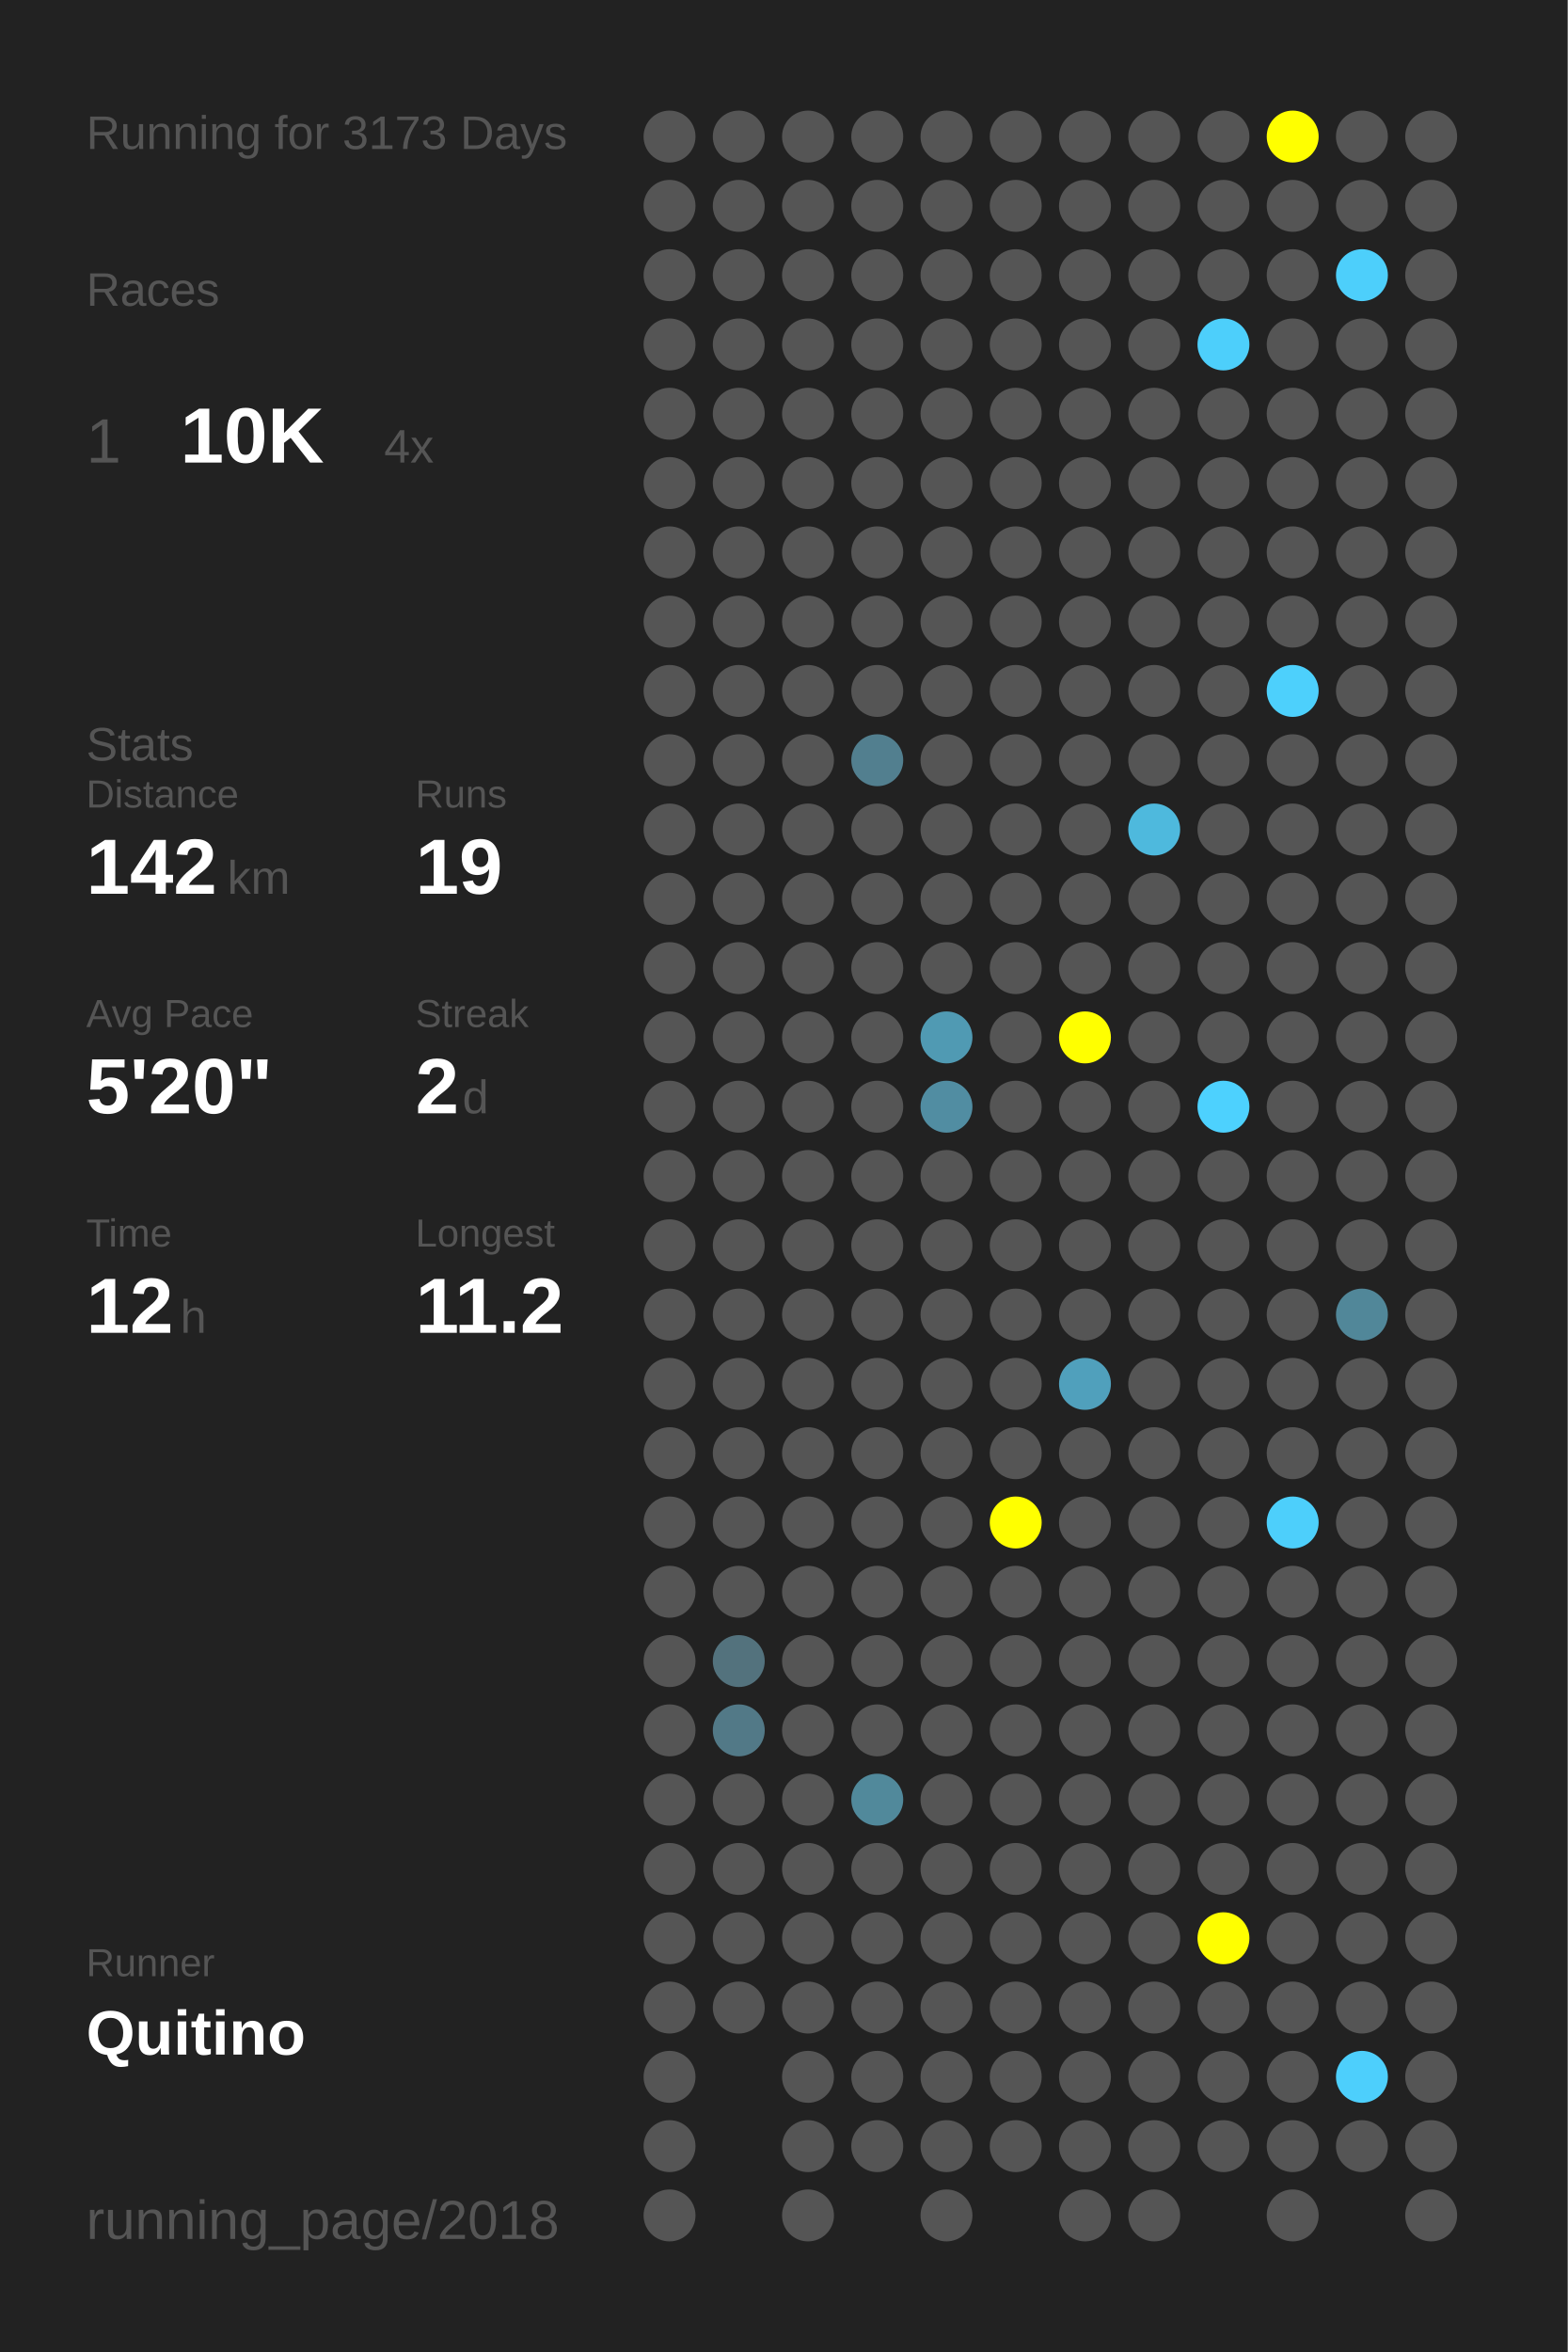
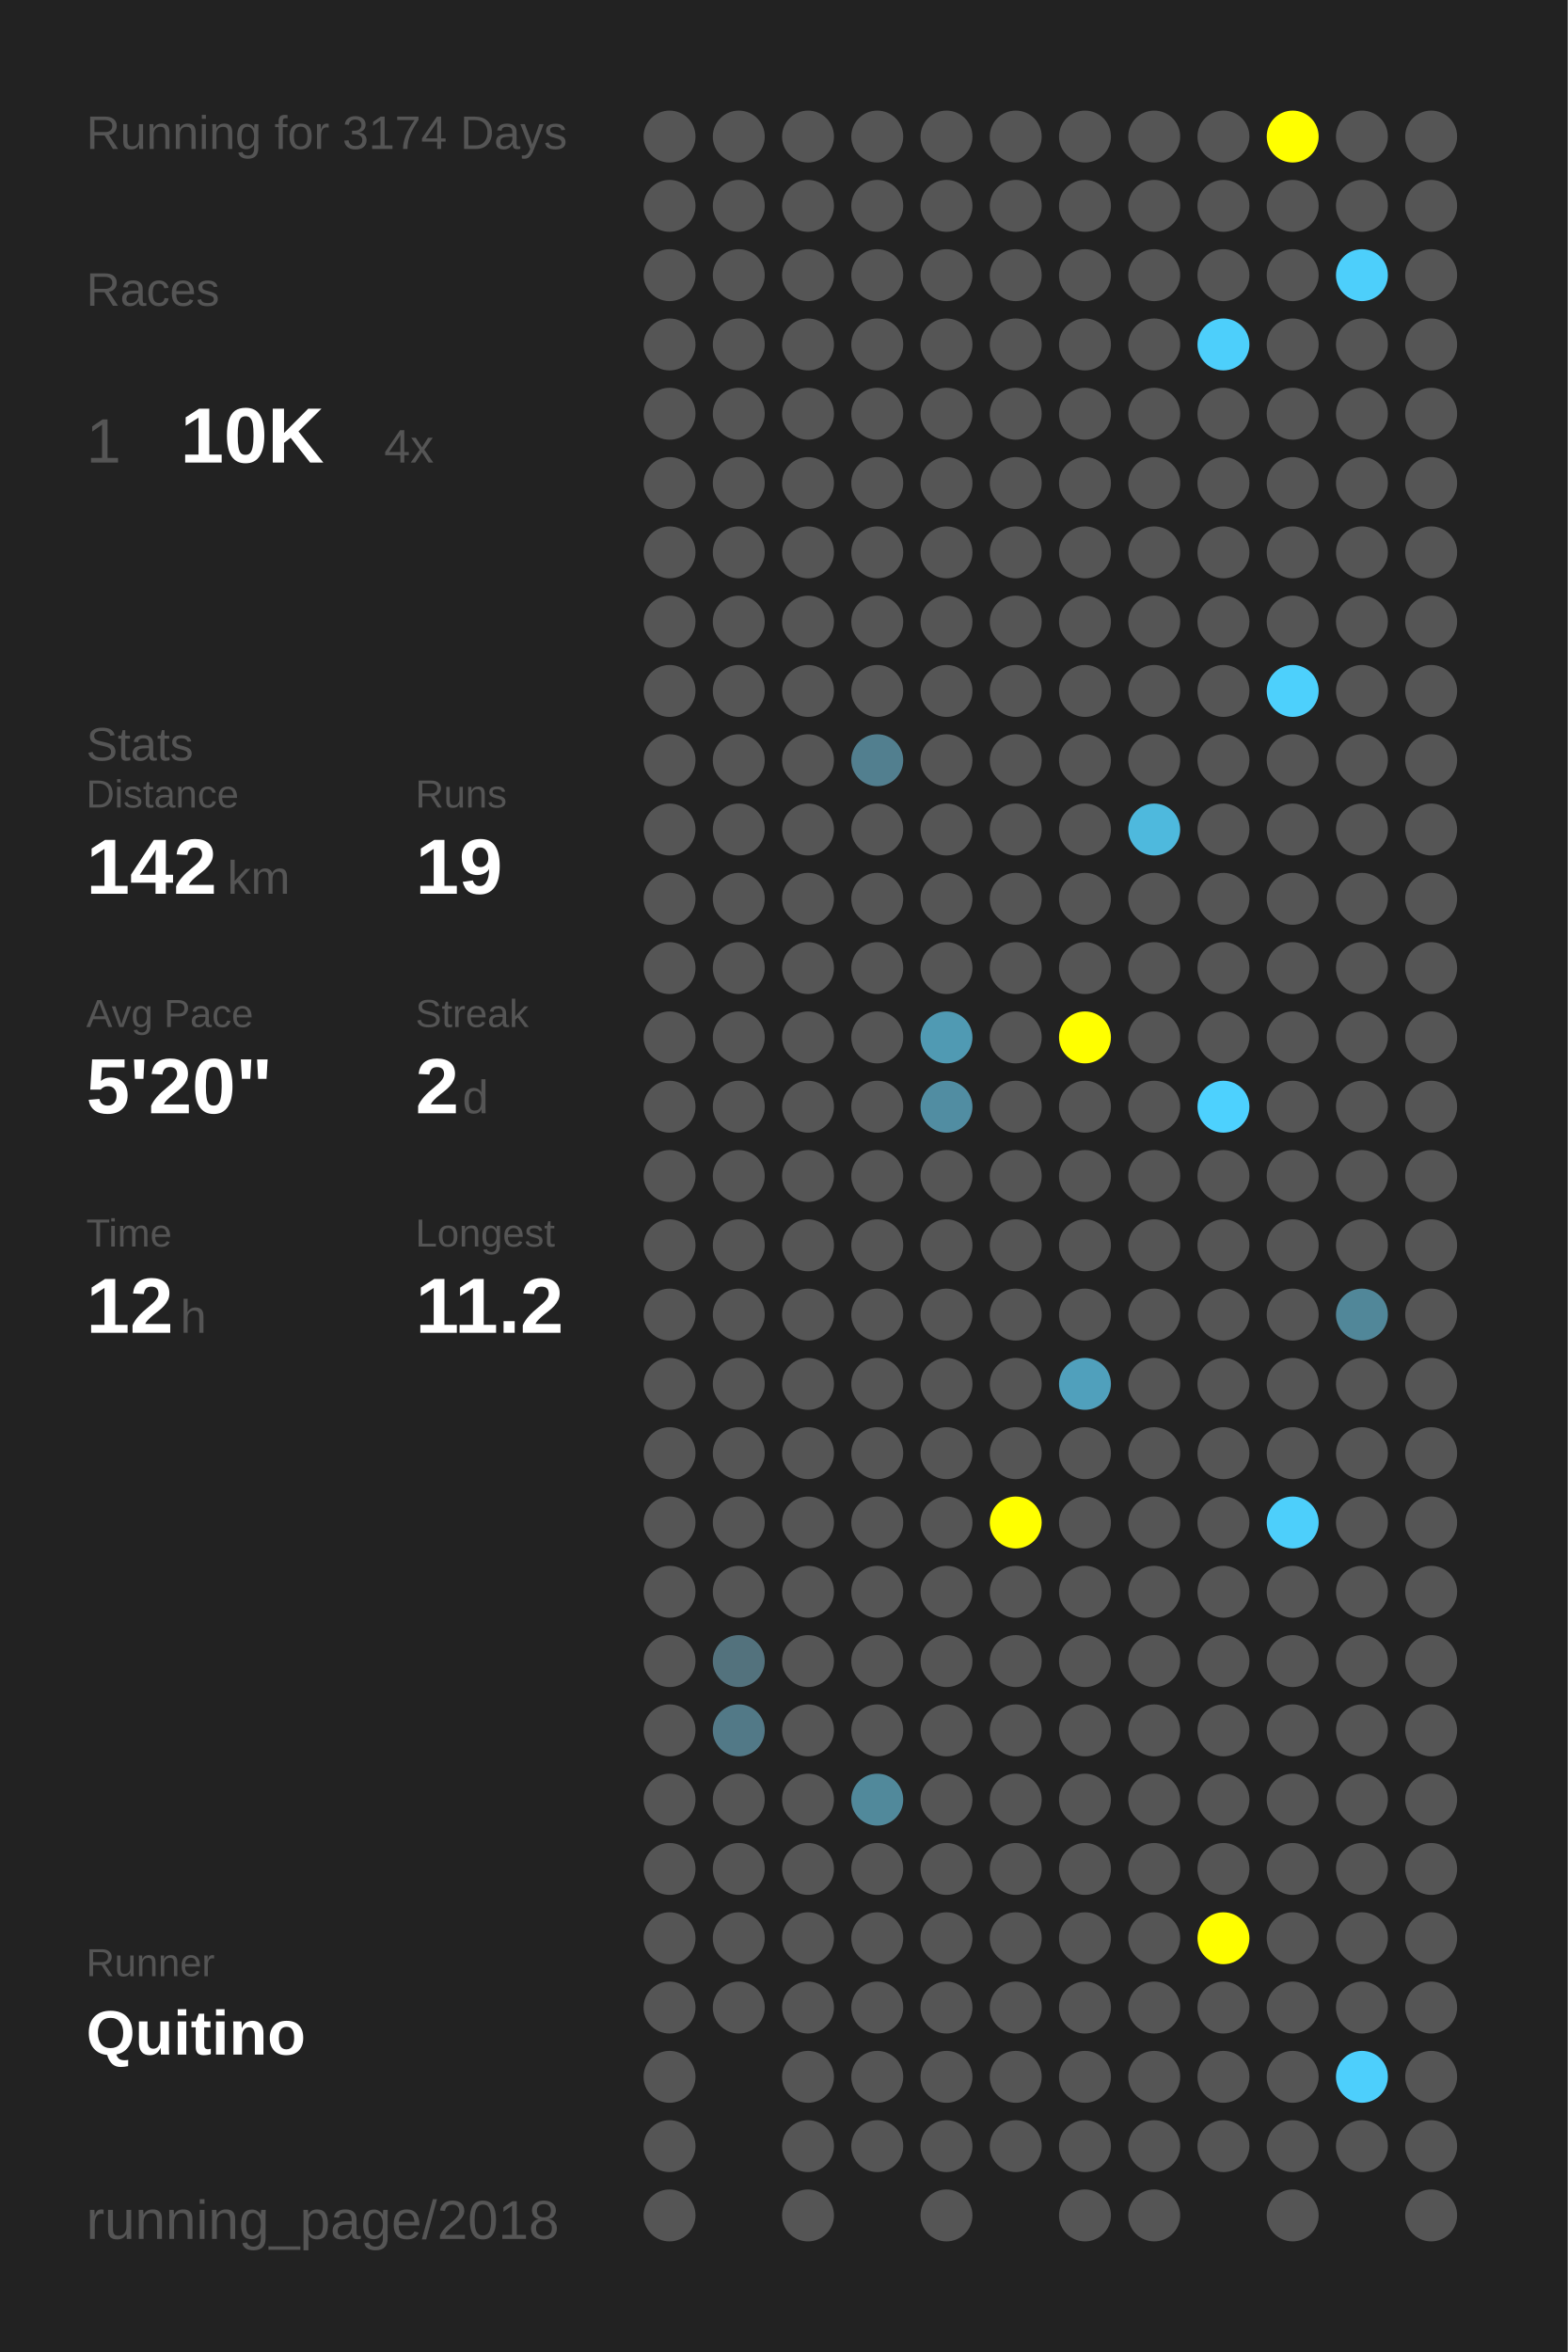
<svg xmlns="http://www.w3.org/2000/svg" baseProfile="full" height="300mm" version="1.1" viewBox="0,0,200,300" width="200mm">
  <defs />
  <rect fill="#222222" height="300" width="200" x="0" y="0" />
-   <text fill="#555555" style="font-size:6px; font-family:Arial;" x="11" y="19">Running for 3173 Days</text>
+   <text fill="#555555" style="font-size:6px; font-family:Arial;" x="11" y="19">Running for 3174 Days</text>
  <text fill="#555555" style="font-size:6px; font-family:Arial;" x="11" y="39">Races</text>
  <text fill="#555555" style="font-size:8px; font-family:Arial;" x="11" y="59">1</text>
  <text fill="#FFFFFF" style="font-size:10px; font-family:Arial; font-weight:bold;" x="23" y="59">10K</text>
  <text fill="#555555" style="font-size:6px; font-family:Arial;" x="49" y="59">4x</text>
  <text fill="#555555" style="font-size:6px; font-family:Arial;" x="11" y="97">Stats</text>
  <text fill="#555555" style="font-size:5px; font-family:Arial;" x="11" y="103">Distance</text>
  <text fill="#FFFFFF" style="font-size:10px; font-family:Arial; font-weight:bold;" x="11" y="114">142</text>
  <text fill="#555555" style="font-size:6px; font-family:Arial;" x="29" y="114">km</text>
  <text fill="#555555" style="font-size:5px; font-family:Arial;" x="53" y="103">Runs</text>
  <text fill="#FFFFFF" style="font-size:10px; font-family:Arial; font-weight:bold;" x="53" y="114">19</text>
  <text fill="#555555" style="font-size:5px; font-family:Arial;" x="11" y="131">Avg Pace</text>
  <text fill="#FFFFFF" style="font-size:10px; font-family:Arial; font-weight:bold;" x="11" y="142">5'20"</text>
  <text fill="#555555" style="font-size:5px; font-family:Arial;" x="53" y="131">Streak</text>
  <text fill="#FFFFFF" style="font-size:10px; font-family:Arial; font-weight:bold;" x="53" y="142">2</text>
  <text fill="#555555" style="font-size:6px; font-family:Arial;" x="59" y="142">d</text>
  <text fill="#555555" style="font-size:5px; font-family:Arial;" x="11" y="159">Time</text>
  <text fill="#FFFFFF" style="font-size:10px; font-family:Arial; font-weight:bold;" x="11" y="170">12</text>
  <text fill="#555555" style="font-size:6px; font-family:Arial;" x="23" y="170">h</text>
  <text fill="#555555" style="font-size:5px; font-family:Arial;" x="53" y="159">Longest</text>
  <text fill="#FFFFFF" style="font-size:10px; font-family:Arial; font-weight:bold;" x="53" y="170">11.2</text>
  <text fill="#555555" style="font-size:5px; font-family:Arial;" x="11" y="252.065">Runner</text>
  <text fill="#FFFFFF" style="font-size:8px; font-family:Arial; font-weight:bold;" x="11" y="262.065">Quitino</text>
  <text fill="#555555" style="font-size:7px; font-family:Arial;" x="11" y="285.581">running_page/2018</text>
  <circle cx="85.417" cy="17.419" fill="#555555" r="3.312" />
  <circle cx="85.417" cy="26.258" fill="#555555" r="3.312" />
  <circle cx="85.417" cy="35.097" fill="#555555" r="3.312" />
  <circle cx="85.417" cy="43.935" fill="#555555" r="3.312" />
  <circle cx="85.417" cy="52.774" fill="#555555" r="3.312" />
  <circle cx="85.417" cy="61.613" fill="#555555" r="3.312" />
  <circle cx="85.417" cy="70.452" fill="#555555" r="3.312" />
  <circle cx="85.417" cy="79.29" fill="#555555" r="3.312" />
  <circle cx="85.417" cy="88.129" fill="#555555" r="3.312" />
  <circle cx="85.417" cy="96.968" fill="#555555" r="3.312" />
  <circle cx="85.417" cy="105.806" fill="#555555" r="3.312" />
  <circle cx="85.417" cy="114.645" fill="#555555" r="3.312" />
  <circle cx="85.417" cy="123.484" fill="#555555" r="3.312" />
  <circle cx="85.417" cy="132.323" fill="#555555" r="3.312" />
  <circle cx="85.417" cy="141.161" fill="#555555" r="3.312" />
  <circle cx="85.417" cy="150" fill="#555555" r="3.312" />
  <circle cx="85.417" cy="158.839" fill="#555555" r="3.312" />
  <circle cx="85.417" cy="167.677" fill="#555555" r="3.312" />
  <circle cx="85.417" cy="176.516" fill="#555555" r="3.312" />
  <circle cx="85.417" cy="185.355" fill="#555555" r="3.312" />
  <circle cx="85.417" cy="194.194" fill="#555555" r="3.312" />
  <circle cx="85.417" cy="203.032" fill="#555555" r="3.312" />
  <circle cx="85.417" cy="211.871" fill="#555555" r="3.312" />
  <circle cx="85.417" cy="220.71" fill="#555555" r="3.312" />
  <circle cx="85.417" cy="229.548" fill="#555555" r="3.312" />
  <circle cx="85.417" cy="238.387" fill="#555555" r="3.312" />
  <circle cx="85.417" cy="247.226" fill="#555555" r="3.312" />
  <circle cx="85.417" cy="256.065" fill="#555555" r="3.312" />
  <circle cx="85.417" cy="264.903" fill="#555555" r="3.312" />
  <circle cx="85.417" cy="273.742" fill="#555555" r="3.312" />
  <circle cx="85.417" cy="282.581" fill="#555555" r="3.312" />
  <circle cx="94.25" cy="17.419" fill="#555555" r="3.312" />
  <circle cx="94.25" cy="26.258" fill="#555555" r="3.312" />
  <circle cx="94.25" cy="35.097" fill="#555555" r="3.312" />
  <circle cx="94.25" cy="43.935" fill="#555555" r="3.312" />
  <circle cx="94.25" cy="52.774" fill="#555555" r="3.312" />
  <circle cx="94.25" cy="61.613" fill="#555555" r="3.312" />
  <circle cx="94.25" cy="70.452" fill="#555555" r="3.312" />
  <circle cx="94.25" cy="79.29" fill="#555555" r="3.312" />
  <circle cx="94.25" cy="88.129" fill="#555555" r="3.312" />
  <circle cx="94.25" cy="96.968" fill="#555555" r="3.312" />
  <circle cx="94.25" cy="105.806" fill="#555555" r="3.312" />
  <circle cx="94.25" cy="114.645" fill="#555555" r="3.312" />
  <circle cx="94.25" cy="123.484" fill="#555555" r="3.312" />
  <circle cx="94.25" cy="132.323" fill="#555555" r="3.312" />
  <circle cx="94.25" cy="141.161" fill="#555555" r="3.312" />
  <circle cx="94.25" cy="150" fill="#555555" r="3.312" />
  <circle cx="94.25" cy="158.839" fill="#555555" r="3.312" />
  <circle cx="94.25" cy="167.677" fill="#555555" r="3.312" />
  <circle cx="94.25" cy="176.516" fill="#555555" r="3.312" />
  <circle cx="94.25" cy="185.355" fill="#555555" r="3.312" />
  <circle cx="94.25" cy="194.194" fill="#555555" r="3.312" />
  <circle cx="94.25" cy="203.032" fill="#555555" r="3.312" />
  <circle cx="94.25" cy="211.871" fill="#53727d" r="3.312" />
  <circle cx="94.25" cy="220.71" fill="#527987" r="3.312" />
  <circle cx="94.25" cy="229.548" fill="#555555" r="3.312" />
  <circle cx="94.25" cy="238.387" fill="#555555" r="3.312" />
  <circle cx="94.25" cy="247.226" fill="#555555" r="3.312" />
  <circle cx="94.25" cy="256.065" fill="#555555" r="3.312" />
  <circle cx="103.083" cy="17.419" fill="#555555" r="3.312" />
  <circle cx="103.083" cy="26.258" fill="#555555" r="3.312" />
  <circle cx="103.083" cy="35.097" fill="#555555" r="3.312" />
  <circle cx="103.083" cy="43.935" fill="#555555" r="3.312" />
  <circle cx="103.083" cy="52.774" fill="#555555" r="3.312" />
  <circle cx="103.083" cy="61.613" fill="#555555" r="3.312" />
  <circle cx="103.083" cy="70.452" fill="#555555" r="3.312" />
  <circle cx="103.083" cy="79.29" fill="#555555" r="3.312" />
  <circle cx="103.083" cy="88.129" fill="#555555" r="3.312" />
  <circle cx="103.083" cy="96.968" fill="#555555" r="3.312" />
  <circle cx="103.083" cy="105.806" fill="#555555" r="3.312" />
  <circle cx="103.083" cy="114.645" fill="#555555" r="3.312" />
  <circle cx="103.083" cy="123.484" fill="#555555" r="3.312" />
  <circle cx="103.083" cy="132.323" fill="#555555" r="3.312" />
  <circle cx="103.083" cy="141.161" fill="#555555" r="3.312" />
  <circle cx="103.083" cy="150" fill="#555555" r="3.312" />
  <circle cx="103.083" cy="158.839" fill="#555555" r="3.312" />
  <circle cx="103.083" cy="167.677" fill="#555555" r="3.312" />
  <circle cx="103.083" cy="176.516" fill="#555555" r="3.312" />
  <circle cx="103.083" cy="185.355" fill="#555555" r="3.312" />
  <circle cx="103.083" cy="194.194" fill="#555555" r="3.312" />
  <circle cx="103.083" cy="203.032" fill="#555555" r="3.312" />
  <circle cx="103.083" cy="211.871" fill="#555555" r="3.312" />
  <circle cx="103.083" cy="220.71" fill="#555555" r="3.312" />
  <circle cx="103.083" cy="229.548" fill="#555555" r="3.312" />
  <circle cx="103.083" cy="238.387" fill="#555555" r="3.312" />
  <circle cx="103.083" cy="247.226" fill="#555555" r="3.312" />
  <circle cx="103.083" cy="256.065" fill="#555555" r="3.312" />
  <circle cx="103.083" cy="264.903" fill="#555555" r="3.312" />
  <circle cx="103.083" cy="273.742" fill="#555555" r="3.312" />
  <circle cx="103.083" cy="282.581" fill="#555555" r="3.312" />
  <circle cx="111.917" cy="17.419" fill="#555555" r="3.312" />
  <circle cx="111.917" cy="26.258" fill="#555555" r="3.312" />
  <circle cx="111.917" cy="35.097" fill="#555555" r="3.312" />
  <circle cx="111.917" cy="43.935" fill="#555555" r="3.312" />
  <circle cx="111.917" cy="52.774" fill="#555555" r="3.312" />
  <circle cx="111.917" cy="61.613" fill="#555555" r="3.312" />
  <circle cx="111.917" cy="70.452" fill="#555555" r="3.312" />
  <circle cx="111.917" cy="79.29" fill="#555555" r="3.312" />
  <circle cx="111.917" cy="88.129" fill="#555555" r="3.312" />
  <circle cx="111.917" cy="96.968" fill="#527f8f" r="3.312" />
  <circle cx="111.917" cy="105.806" fill="#555555" r="3.312" />
  <circle cx="111.917" cy="114.645" fill="#555555" r="3.312" />
  <circle cx="111.917" cy="123.484" fill="#555555" r="3.312" />
  <circle cx="111.917" cy="132.323" fill="#555555" r="3.312" />
  <circle cx="111.917" cy="141.161" fill="#555555" r="3.312" />
  <circle cx="111.917" cy="150" fill="#555555" r="3.312" />
  <circle cx="111.917" cy="158.839" fill="#555555" r="3.312" />
  <circle cx="111.917" cy="167.677" fill="#555555" r="3.312" />
  <circle cx="111.917" cy="176.516" fill="#555555" r="3.312" />
  <circle cx="111.917" cy="185.355" fill="#555555" r="3.312" />
  <circle cx="111.917" cy="194.194" fill="#555555" r="3.312" />
  <circle cx="111.917" cy="203.032" fill="#555555" r="3.312" />
  <circle cx="111.917" cy="211.871" fill="#555555" r="3.312" />
  <circle cx="111.917" cy="220.71" fill="#555555" r="3.312" />
  <circle cx="111.917" cy="229.548" fill="#51899b" r="3.312" />
  <circle cx="111.917" cy="238.387" fill="#555555" r="3.312" />
  <circle cx="111.917" cy="247.226" fill="#555555" r="3.312" />
  <circle cx="111.917" cy="256.065" fill="#555555" r="3.312" />
  <circle cx="111.917" cy="264.903" fill="#555555" r="3.312" />
  <circle cx="111.917" cy="273.742" fill="#555555" r="3.312" />
  <circle cx="120.75" cy="17.419" fill="#555555" r="3.312" />
  <circle cx="120.75" cy="26.258" fill="#555555" r="3.312" />
  <circle cx="120.75" cy="35.097" fill="#555555" r="3.312" />
  <circle cx="120.75" cy="43.935" fill="#555555" r="3.312" />
  <circle cx="120.75" cy="52.774" fill="#555555" r="3.312" />
  <circle cx="120.75" cy="61.613" fill="#555555" r="3.312" />
  <circle cx="120.75" cy="70.452" fill="#555555" r="3.312" />
  <circle cx="120.75" cy="79.29" fill="#555555" r="3.312" />
  <circle cx="120.75" cy="88.129" fill="#555555" r="3.312" />
  <circle cx="120.75" cy="96.968" fill="#555555" r="3.312" />
  <circle cx="120.75" cy="105.806" fill="#555555" r="3.312" />
  <circle cx="120.75" cy="114.645" fill="#555555" r="3.312" />
  <circle cx="120.75" cy="123.484" fill="#555555" r="3.312" />
  <circle cx="120.75" cy="132.323" fill="#509ab3" r="3.312" />
  <circle cx="120.75" cy="141.161" fill="#518da2" r="3.312" />
  <circle cx="120.75" cy="150" fill="#555555" r="3.312" />
  <circle cx="120.75" cy="158.839" fill="#555555" r="3.312" />
  <circle cx="120.75" cy="167.677" fill="#555555" r="3.312" />
  <circle cx="120.75" cy="176.516" fill="#555555" r="3.312" />
  <circle cx="120.75" cy="185.355" fill="#555555" r="3.312" />
  <circle cx="120.75" cy="194.194" fill="#555555" r="3.312" />
  <circle cx="120.75" cy="203.032" fill="#555555" r="3.312" />
  <circle cx="120.75" cy="211.871" fill="#555555" r="3.312" />
  <circle cx="120.75" cy="220.71" fill="#555555" r="3.312" />
  <circle cx="120.75" cy="229.548" fill="#555555" r="3.312" />
  <circle cx="120.75" cy="238.387" fill="#555555" r="3.312" />
  <circle cx="120.75" cy="247.226" fill="#555555" r="3.312" />
  <circle cx="120.75" cy="256.065" fill="#555555" r="3.312" />
  <circle cx="120.75" cy="264.903" fill="#555555" r="3.312" />
  <circle cx="120.75" cy="273.742" fill="#555555" r="3.312" />
  <circle cx="120.75" cy="282.581" fill="#555555" r="3.312" />
  <circle cx="129.583" cy="17.419" fill="#555555" r="3.312" />
  <circle cx="129.583" cy="26.258" fill="#555555" r="3.312" />
  <circle cx="129.583" cy="35.097" fill="#555555" r="3.312" />
  <circle cx="129.583" cy="43.935" fill="#555555" r="3.312" />
  <circle cx="129.583" cy="52.774" fill="#555555" r="3.312" />
  <circle cx="129.583" cy="61.613" fill="#555555" r="3.312" />
  <circle cx="129.583" cy="70.452" fill="#555555" r="3.312" />
  <circle cx="129.583" cy="79.29" fill="#555555" r="3.312" />
  <circle cx="129.583" cy="88.129" fill="#555555" r="3.312" />
  <circle cx="129.583" cy="96.968" fill="#555555" r="3.312" />
  <circle cx="129.583" cy="105.806" fill="#555555" r="3.312" />
  <circle cx="129.583" cy="114.645" fill="#555555" r="3.312" />
  <circle cx="129.583" cy="123.484" fill="#555555" r="3.312" />
  <circle cx="129.583" cy="132.323" fill="#555555" r="3.312" />
  <circle cx="129.583" cy="141.161" fill="#555555" r="3.312" />
  <circle cx="129.583" cy="150" fill="#555555" r="3.312" />
  <circle cx="129.583" cy="158.839" fill="#555555" r="3.312" />
  <circle cx="129.583" cy="167.677" fill="#555555" r="3.312" />
  <circle cx="129.583" cy="176.516" fill="#555555" r="3.312" />
  <circle cx="129.583" cy="185.355" fill="#555555" r="3.312" />
  <circle cx="129.583" cy="194.194" fill="#FFFF00" r="3.312" />
  <circle cx="129.583" cy="203.032" fill="#555555" r="3.312" />
  <circle cx="129.583" cy="211.871" fill="#555555" r="3.312" />
  <circle cx="129.583" cy="220.71" fill="#555555" r="3.312" />
  <circle cx="129.583" cy="229.548" fill="#555555" r="3.312" />
  <circle cx="129.583" cy="238.387" fill="#555555" r="3.312" />
  <circle cx="129.583" cy="247.226" fill="#555555" r="3.312" />
  <circle cx="129.583" cy="256.065" fill="#555555" r="3.312" />
  <circle cx="129.583" cy="264.903" fill="#555555" r="3.312" />
  <circle cx="129.583" cy="273.742" fill="#555555" r="3.312" />
  <circle cx="138.417" cy="17.419" fill="#555555" r="3.312" />
  <circle cx="138.417" cy="26.258" fill="#555555" r="3.312" />
  <circle cx="138.417" cy="35.097" fill="#555555" r="3.312" />
  <circle cx="138.417" cy="43.935" fill="#555555" r="3.312" />
  <circle cx="138.417" cy="52.774" fill="#555555" r="3.312" />
  <circle cx="138.417" cy="61.613" fill="#555555" r="3.312" />
  <circle cx="138.417" cy="70.452" fill="#555555" r="3.312" />
  <circle cx="138.417" cy="79.29" fill="#555555" r="3.312" />
  <circle cx="138.417" cy="88.129" fill="#555555" r="3.312" />
  <circle cx="138.417" cy="96.968" fill="#555555" r="3.312" />
  <circle cx="138.417" cy="105.806" fill="#555555" r="3.312" />
  <circle cx="138.417" cy="114.645" fill="#555555" r="3.312" />
  <circle cx="138.417" cy="123.484" fill="#555555" r="3.312" />
  <circle cx="138.417" cy="132.323" fill="#FFFF00" r="3.312" />
  <circle cx="138.417" cy="141.161" fill="#555555" r="3.312" />
  <circle cx="138.417" cy="150" fill="#555555" r="3.312" />
  <circle cx="138.417" cy="158.839" fill="#555555" r="3.312" />
  <circle cx="138.417" cy="167.677" fill="#555555" r="3.312" />
  <circle cx="138.417" cy="176.516" fill="#50a0bc" r="3.312" />
  <circle cx="138.417" cy="185.355" fill="#555555" r="3.312" />
  <circle cx="138.417" cy="194.194" fill="#555555" r="3.312" />
  <circle cx="138.417" cy="203.032" fill="#555555" r="3.312" />
  <circle cx="138.417" cy="211.871" fill="#555555" r="3.312" />
  <circle cx="138.417" cy="220.71" fill="#555555" r="3.312" />
  <circle cx="138.417" cy="229.548" fill="#555555" r="3.312" />
  <circle cx="138.417" cy="238.387" fill="#555555" r="3.312" />
  <circle cx="138.417" cy="247.226" fill="#555555" r="3.312" />
  <circle cx="138.417" cy="256.065" fill="#555555" r="3.312" />
  <circle cx="138.417" cy="264.903" fill="#555555" r="3.312" />
  <circle cx="138.417" cy="273.742" fill="#555555" r="3.312" />
  <circle cx="138.417" cy="282.581" fill="#555555" r="3.312" />
  <circle cx="147.25" cy="17.419" fill="#555555" r="3.312" />
  <circle cx="147.25" cy="26.258" fill="#555555" r="3.312" />
  <circle cx="147.25" cy="35.097" fill="#555555" r="3.312" />
  <circle cx="147.25" cy="43.935" fill="#555555" r="3.312" />
  <circle cx="147.25" cy="52.774" fill="#555555" r="3.312" />
  <circle cx="147.25" cy="61.613" fill="#555555" r="3.312" />
  <circle cx="147.25" cy="70.452" fill="#555555" r="3.312" />
  <circle cx="147.25" cy="79.29" fill="#555555" r="3.312" />
  <circle cx="147.25" cy="88.129" fill="#555555" r="3.312" />
  <circle cx="147.25" cy="96.968" fill="#555555" r="3.312" />
  <circle cx="147.25" cy="105.806" fill="#4eb9dd" r="3.312" />
  <circle cx="147.25" cy="114.645" fill="#555555" r="3.312" />
  <circle cx="147.25" cy="123.484" fill="#555555" r="3.312" />
  <circle cx="147.25" cy="132.323" fill="#555555" r="3.312" />
  <circle cx="147.25" cy="141.161" fill="#555555" r="3.312" />
  <circle cx="147.25" cy="150" fill="#555555" r="3.312" />
  <circle cx="147.25" cy="158.839" fill="#555555" r="3.312" />
  <circle cx="147.25" cy="167.677" fill="#555555" r="3.312" />
  <circle cx="147.25" cy="176.516" fill="#555555" r="3.312" />
  <circle cx="147.25" cy="185.355" fill="#555555" r="3.312" />
  <circle cx="147.25" cy="194.194" fill="#555555" r="3.312" />
  <circle cx="147.25" cy="203.032" fill="#555555" r="3.312" />
  <circle cx="147.25" cy="211.871" fill="#555555" r="3.312" />
  <circle cx="147.25" cy="220.71" fill="#555555" r="3.312" />
  <circle cx="147.25" cy="229.548" fill="#555555" r="3.312" />
  <circle cx="147.25" cy="238.387" fill="#555555" r="3.312" />
  <circle cx="147.25" cy="247.226" fill="#555555" r="3.312" />
  <circle cx="147.25" cy="256.065" fill="#555555" r="3.312" />
  <circle cx="147.25" cy="264.903" fill="#555555" r="3.312" />
  <circle cx="147.25" cy="273.742" fill="#555555" r="3.312" />
  <circle cx="147.25" cy="282.581" fill="#555555" r="3.312" />
  <circle cx="156.083" cy="17.419" fill="#555555" r="3.312" />
  <circle cx="156.083" cy="26.258" fill="#555555" r="3.312" />
  <circle cx="156.083" cy="35.097" fill="#555555" r="3.312" />
  <circle cx="156.083" cy="43.935" fill="#4dcffb" r="3.312" />
  <circle cx="156.083" cy="52.774" fill="#555555" r="3.312" />
  <circle cx="156.083" cy="61.613" fill="#555555" r="3.312" />
  <circle cx="156.083" cy="70.452" fill="#555555" r="3.312" />
  <circle cx="156.083" cy="79.29" fill="#555555" r="3.312" />
  <circle cx="156.083" cy="88.129" fill="#555555" r="3.312" />
  <circle cx="156.083" cy="96.968" fill="#555555" r="3.312" />
  <circle cx="156.083" cy="105.806" fill="#555555" r="3.312" />
  <circle cx="156.083" cy="114.645" fill="#555555" r="3.312" />
  <circle cx="156.083" cy="123.484" fill="#555555" r="3.312" />
  <circle cx="156.083" cy="132.323" fill="#555555" r="3.312" />
  <circle cx="156.083" cy="141.161" fill="#4dd1fe" r="3.312" />
  <circle cx="156.083" cy="150" fill="#555555" r="3.312" />
  <circle cx="156.083" cy="158.839" fill="#555555" r="3.312" />
  <circle cx="156.083" cy="167.677" fill="#555555" r="3.312" />
  <circle cx="156.083" cy="176.516" fill="#555555" r="3.312" />
  <circle cx="156.083" cy="185.355" fill="#555555" r="3.312" />
  <circle cx="156.083" cy="194.194" fill="#555555" r="3.312" />
  <circle cx="156.083" cy="203.032" fill="#555555" r="3.312" />
  <circle cx="156.083" cy="211.871" fill="#555555" r="3.312" />
  <circle cx="156.083" cy="220.71" fill="#555555" r="3.312" />
  <circle cx="156.083" cy="229.548" fill="#555555" r="3.312" />
  <circle cx="156.083" cy="238.387" fill="#555555" r="3.312" />
  <circle cx="156.083" cy="247.226" fill="#FFFF00" r="3.312" />
  <circle cx="156.083" cy="256.065" fill="#555555" r="3.312" />
  <circle cx="156.083" cy="264.903" fill="#555555" r="3.312" />
  <circle cx="156.083" cy="273.742" fill="#555555" r="3.312" />
  <circle cx="164.917" cy="17.419" fill="#FFFF00" r="3.312" />
  <circle cx="164.917" cy="26.258" fill="#555555" r="3.312" />
  <circle cx="164.917" cy="35.097" fill="#555555" r="3.312" />
  <circle cx="164.917" cy="43.935" fill="#555555" r="3.312" />
  <circle cx="164.917" cy="52.774" fill="#555555" r="3.312" />
  <circle cx="164.917" cy="61.613" fill="#555555" r="3.312" />
  <circle cx="164.917" cy="70.452" fill="#555555" r="3.312" />
  <circle cx="164.917" cy="79.29" fill="#555555" r="3.312" />
  <circle cx="164.917" cy="88.129" fill="#4dd0fc" r="3.312" />
  <circle cx="164.917" cy="96.968" fill="#555555" r="3.312" />
  <circle cx="164.917" cy="105.806" fill="#555555" r="3.312" />
  <circle cx="164.917" cy="114.645" fill="#555555" r="3.312" />
  <circle cx="164.917" cy="123.484" fill="#555555" r="3.312" />
  <circle cx="164.917" cy="132.323" fill="#555555" r="3.312" />
  <circle cx="164.917" cy="141.161" fill="#555555" r="3.312" />
  <circle cx="164.917" cy="150" fill="#555555" r="3.312" />
  <circle cx="164.917" cy="158.839" fill="#555555" r="3.312" />
  <circle cx="164.917" cy="167.677" fill="#555555" r="3.312" />
  <circle cx="164.917" cy="176.516" fill="#555555" r="3.312" />
  <circle cx="164.917" cy="185.355" fill="#555555" r="3.312" />
  <circle cx="164.917" cy="194.194" fill="#4dcffb" r="3.312" />
  <circle cx="164.917" cy="203.032" fill="#555555" r="3.312" />
  <circle cx="164.917" cy="211.871" fill="#555555" r="3.312" />
  <circle cx="164.917" cy="220.71" fill="#555555" r="3.312" />
  <circle cx="164.917" cy="229.548" fill="#555555" r="3.312" />
  <circle cx="164.917" cy="238.387" fill="#555555" r="3.312" />
  <circle cx="164.917" cy="247.226" fill="#555555" r="3.312" />
  <circle cx="164.917" cy="256.065" fill="#555555" r="3.312" />
  <circle cx="164.917" cy="264.903" fill="#555555" r="3.312" />
  <circle cx="164.917" cy="273.742" fill="#555555" r="3.312" />
  <circle cx="164.917" cy="282.581" fill="#555555" r="3.312" />
  <circle cx="173.75" cy="17.419" fill="#555555" r="3.312" />
  <circle cx="173.75" cy="26.258" fill="#555555" r="3.312" />
  <circle cx="173.75" cy="35.097" fill="#4dcffb" r="3.312" />
  <circle cx="173.75" cy="43.935" fill="#555555" r="3.312" />
  <circle cx="173.75" cy="52.774" fill="#555555" r="3.312" />
  <circle cx="173.75" cy="61.613" fill="#555555" r="3.312" />
  <circle cx="173.75" cy="70.452" fill="#555555" r="3.312" />
  <circle cx="173.75" cy="79.29" fill="#555555" r="3.312" />
  <circle cx="173.75" cy="88.129" fill="#555555" r="3.312" />
  <circle cx="173.75" cy="96.968" fill="#555555" r="3.312" />
  <circle cx="173.75" cy="105.806" fill="#555555" r="3.312" />
  <circle cx="173.75" cy="114.645" fill="#555555" r="3.312" />
  <circle cx="173.75" cy="123.484" fill="#555555" r="3.312" />
  <circle cx="173.75" cy="132.323" fill="#555555" r="3.312" />
  <circle cx="173.75" cy="141.161" fill="#555555" r="3.312" />
  <circle cx="173.75" cy="150" fill="#555555" r="3.312" />
  <circle cx="173.75" cy="158.839" fill="#555555" r="3.312" />
  <circle cx="173.75" cy="167.677" fill="#518799" r="3.312" />
  <circle cx="173.75" cy="176.516" fill="#555555" r="3.312" />
  <circle cx="173.75" cy="185.355" fill="#555555" r="3.312" />
  <circle cx="173.75" cy="194.194" fill="#555555" r="3.312" />
  <circle cx="173.75" cy="203.032" fill="#555555" r="3.312" />
  <circle cx="173.75" cy="211.871" fill="#555555" r="3.312" />
  <circle cx="173.75" cy="220.71" fill="#555555" r="3.312" />
  <circle cx="173.75" cy="229.548" fill="#555555" r="3.312" />
  <circle cx="173.75" cy="238.387" fill="#555555" r="3.312" />
  <circle cx="173.75" cy="247.226" fill="#555555" r="3.312" />
  <circle cx="173.75" cy="256.065" fill="#555555" r="3.312" />
  <circle cx="173.75" cy="264.903" fill="#4dcffc" r="3.312" />
  <circle cx="173.75" cy="273.742" fill="#555555" r="3.312" />
  <circle cx="182.583" cy="17.419" fill="#555555" r="3.312" />
  <circle cx="182.583" cy="26.258" fill="#555555" r="3.312" />
  <circle cx="182.583" cy="35.097" fill="#555555" r="3.312" />
  <circle cx="182.583" cy="43.935" fill="#555555" r="3.312" />
  <circle cx="182.583" cy="52.774" fill="#555555" r="3.312" />
  <circle cx="182.583" cy="61.613" fill="#555555" r="3.312" />
  <circle cx="182.583" cy="70.452" fill="#555555" r="3.312" />
  <circle cx="182.583" cy="79.29" fill="#555555" r="3.312" />
  <circle cx="182.583" cy="88.129" fill="#555555" r="3.312" />
  <circle cx="182.583" cy="96.968" fill="#555555" r="3.312" />
  <circle cx="182.583" cy="105.806" fill="#555555" r="3.312" />
  <circle cx="182.583" cy="114.645" fill="#555555" r="3.312" />
  <circle cx="182.583" cy="123.484" fill="#555555" r="3.312" />
  <circle cx="182.583" cy="132.323" fill="#555555" r="3.312" />
  <circle cx="182.583" cy="141.161" fill="#555555" r="3.312" />
  <circle cx="182.583" cy="150" fill="#555555" r="3.312" />
  <circle cx="182.583" cy="158.839" fill="#555555" r="3.312" />
  <circle cx="182.583" cy="167.677" fill="#555555" r="3.312" />
  <circle cx="182.583" cy="176.516" fill="#555555" r="3.312" />
  <circle cx="182.583" cy="185.355" fill="#555555" r="3.312" />
  <circle cx="182.583" cy="194.194" fill="#555555" r="3.312" />
  <circle cx="182.583" cy="203.032" fill="#555555" r="3.312" />
  <circle cx="182.583" cy="211.871" fill="#555555" r="3.312" />
  <circle cx="182.583" cy="220.71" fill="#555555" r="3.312" />
  <circle cx="182.583" cy="229.548" fill="#555555" r="3.312" />
  <circle cx="182.583" cy="238.387" fill="#555555" r="3.312" />
  <circle cx="182.583" cy="247.226" fill="#555555" r="3.312" />
  <circle cx="182.583" cy="256.065" fill="#555555" r="3.312" />
  <circle cx="182.583" cy="264.903" fill="#555555" r="3.312" />
  <circle cx="182.583" cy="273.742" fill="#555555" r="3.312" />
  <circle cx="182.583" cy="282.581" fill="#555555" r="3.312" />
</svg>
